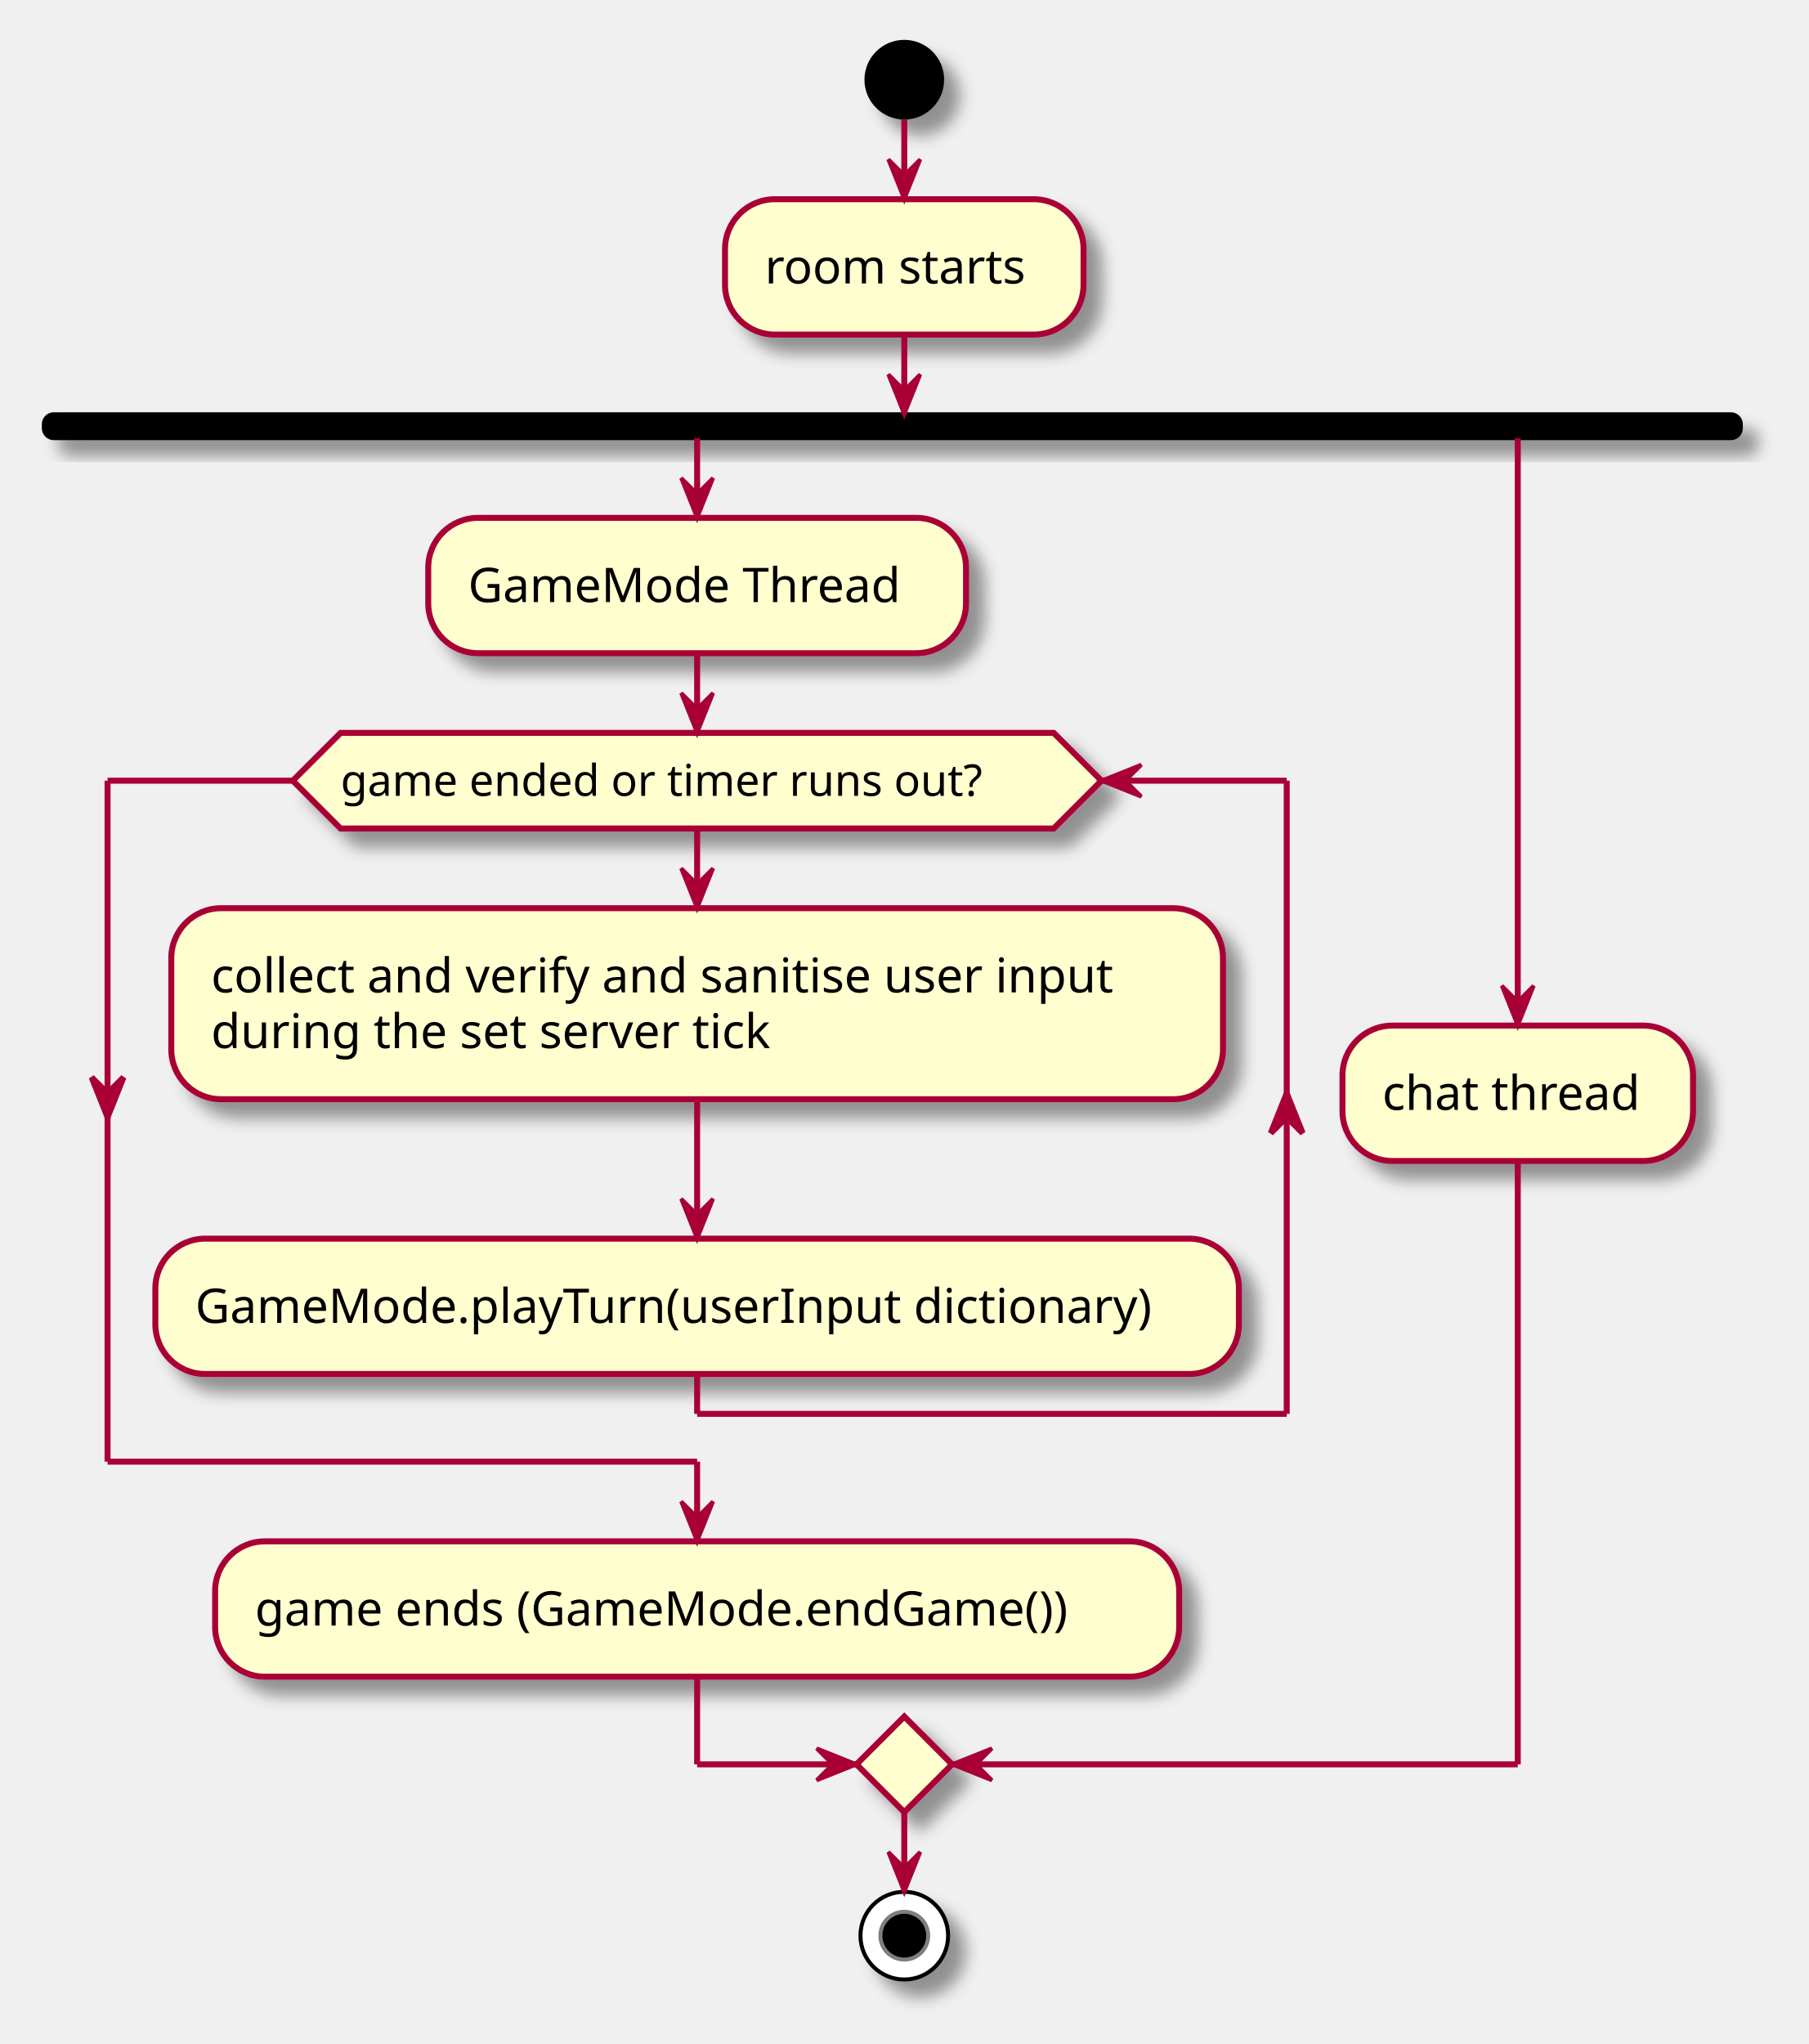
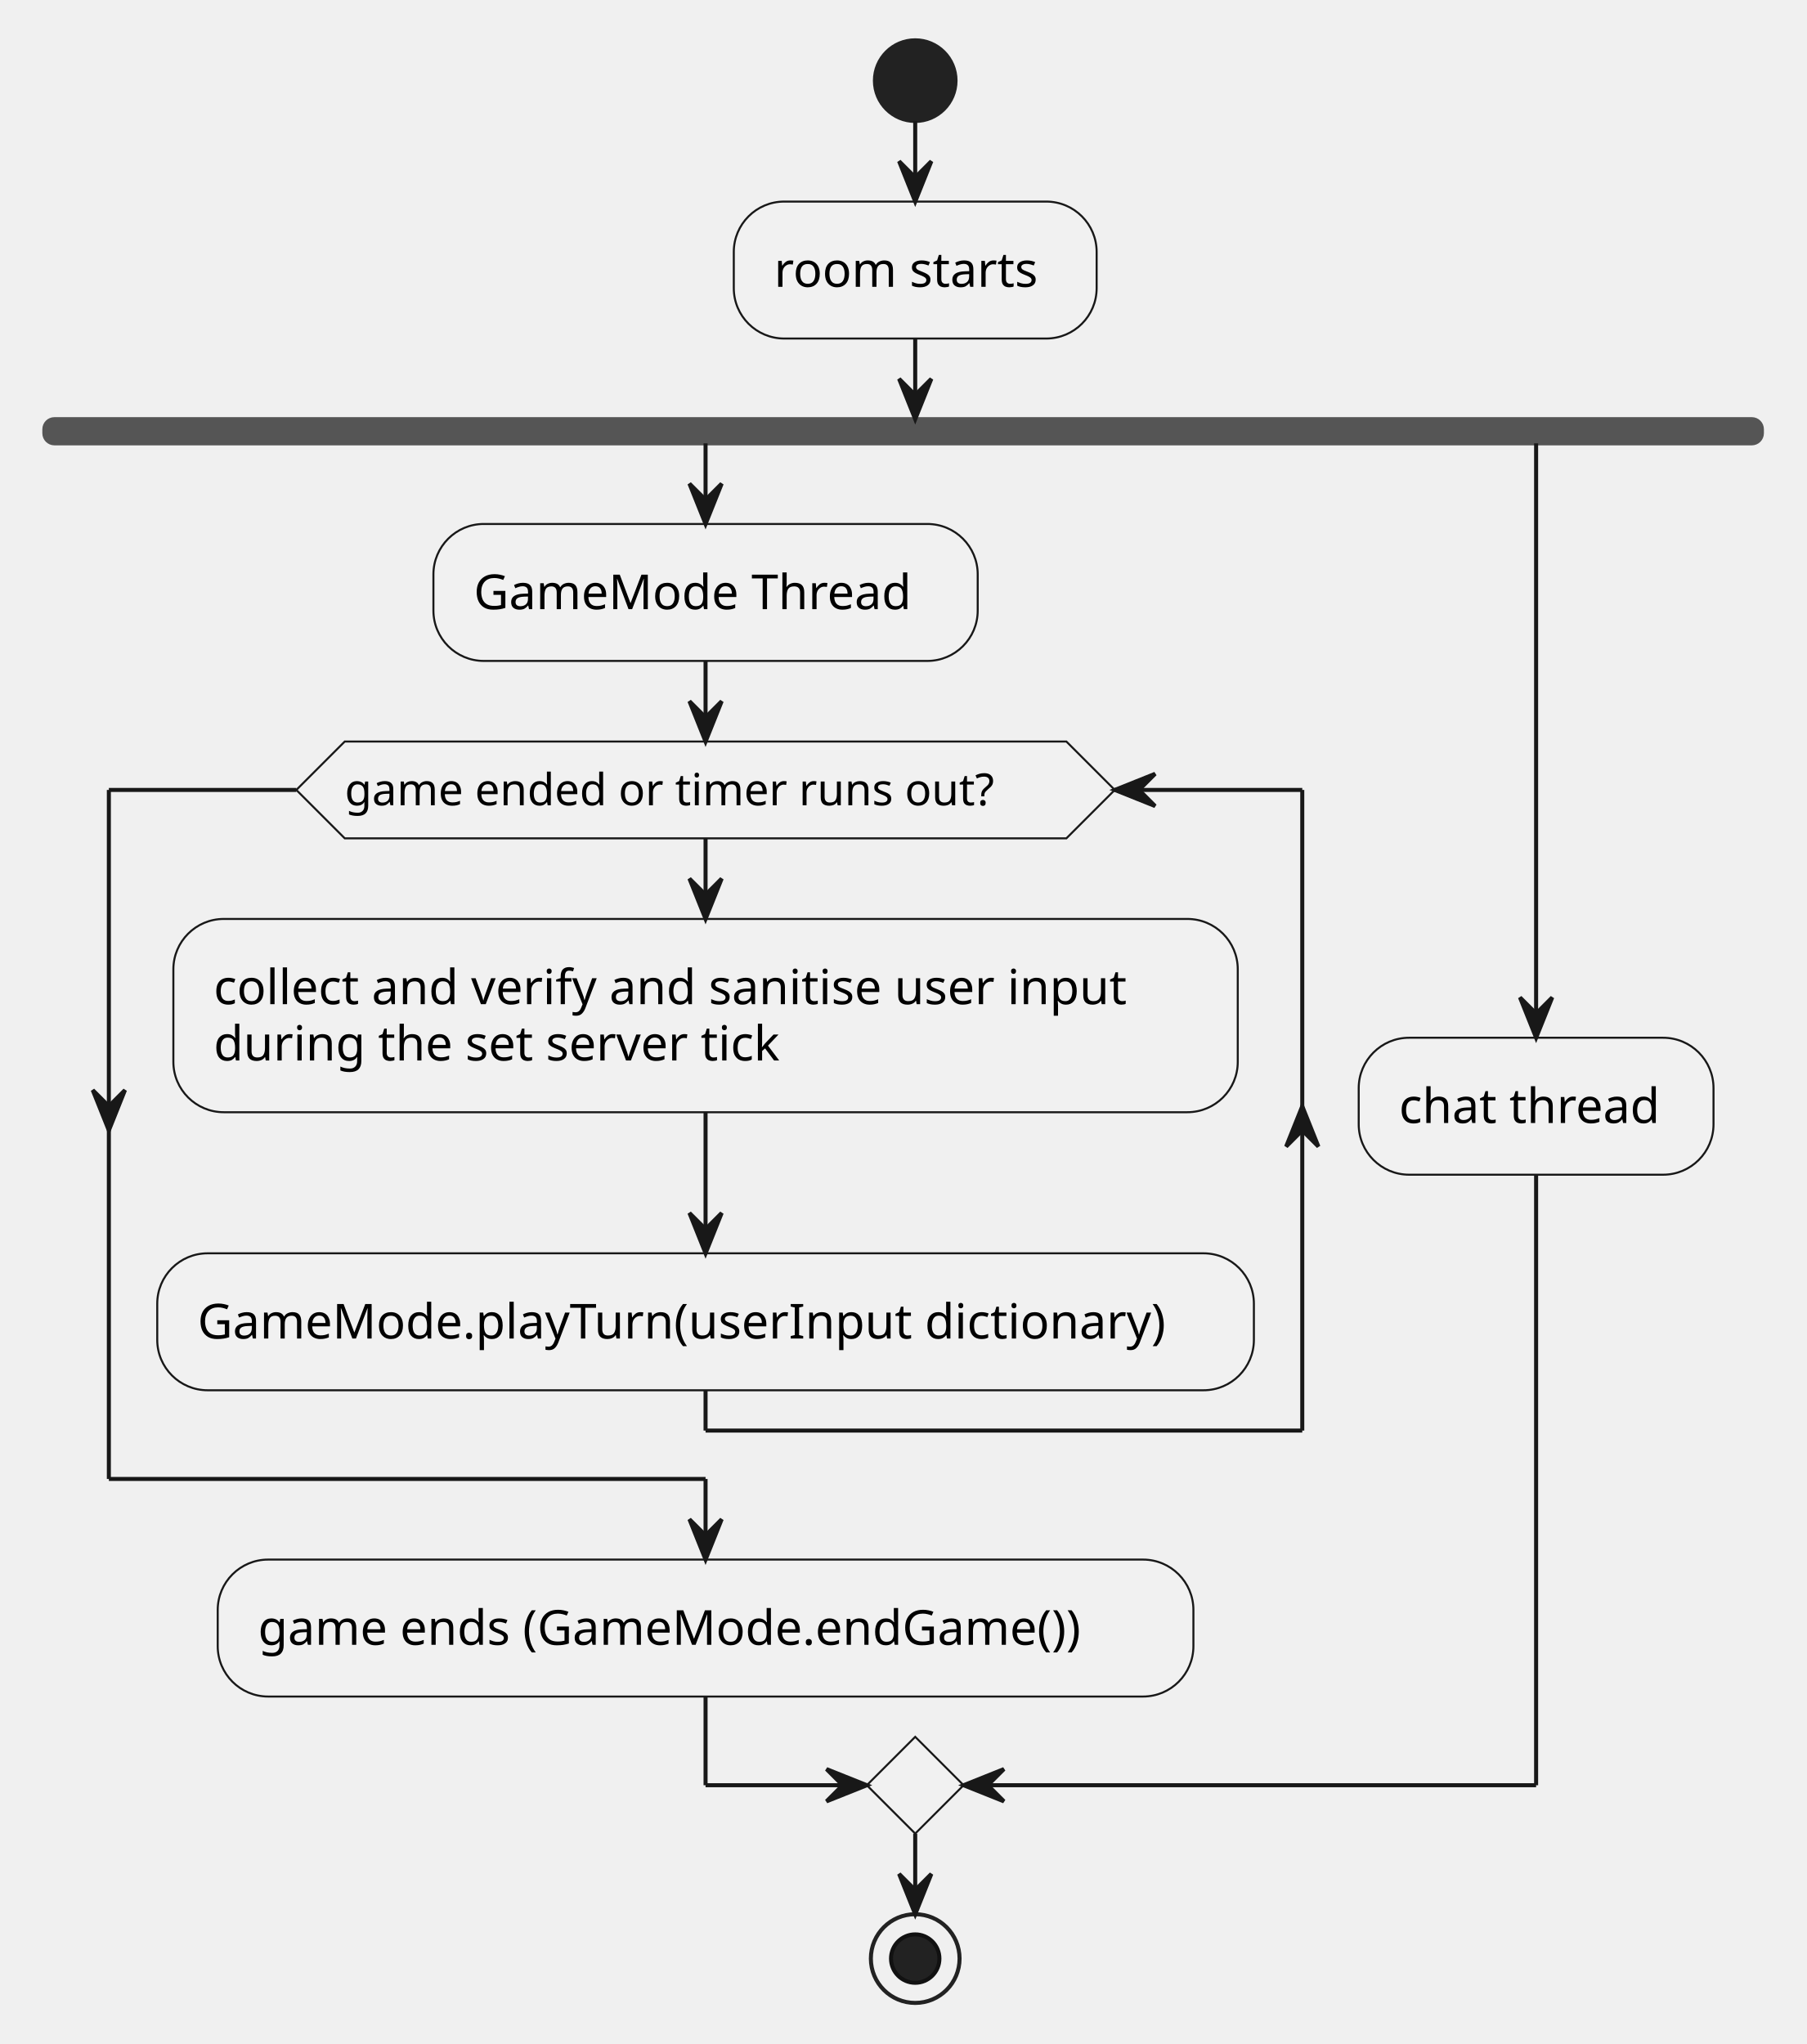
- <svg xmlns="http://www.w3.org/2000/svg" contentScriptType="application/ecmascript" contentStyleType="text/css" height="513px" preserveAspectRatio="none" style="width:454px;height:513px;background:#FFFFFF;" version="1.1" viewBox="0 0 454 513" width="454px" zoomAndPan="magnify">
-   <defs>
-     <filter height="300%" id="f1h4rc5cj0ssu7" width="300%" x="-1" y="-1">
-       <feGaussianBlur result="blurOut" stdDeviation="2.0" />
-       <feColorMatrix in="blurOut" result="blurOut2" type="matrix" values="0 0 0 0 0 0 0 0 0 0 0 0 0 0 0 0 0 0 .4 0" />
-       <feOffset dx="4.0" dy="4.0" in="blurOut2" result="blurOut3" />
-       <feBlend in="SourceGraphic" in2="blurOut3" mode="normal" />
-     </filter>
-   </defs>
+ <svg xmlns="http://www.w3.org/2000/svg" contentStyleType="text/css" height="507px" preserveAspectRatio="none" style="width:448px;height:507px;background:#FFFFFF;" version="1.1" viewBox="0 0 448 507" width="448px" zoomAndPan="magnify">
+   <defs />
  <g>
-     <ellipse cx="227" cy="20" fill="#000000" filter="url(#f1h4rc5cj0ssu7)" rx="10" ry="10" style="stroke:none;stroke-width:1.0;" />
-     <rect fill="#FEFECE" filter="url(#f1h4rc5cj0ssu7)" height="33.969" rx="12.5" ry="12.5" style="stroke:#A80036;stroke-width:1.5;" width="90" x="182" y="50" />
+     <ellipse cx="227" cy="20" fill="#222222" rx="10" ry="10" style="stroke:#222222;stroke-width:1.0;" />
+     <rect fill="#F1F1F1" height="33.969" rx="12.5" ry="12.5" style="stroke:#181818;stroke-width:0.5;" width="90" x="182" y="50" />
    <text fill="#000000" font-family="sans-serif" font-size="12" lengthAdjust="spacing" textLength="70" x="192" y="71.139">room starts</text>
-     <rect fill="#000000" filter="url(#f1h4rc5cj0ssu7)" height="6" rx="2.5" ry="2.5" style="stroke:#000000;stroke-width:1.0;" width="426" x="11" y="103.969" />
-     <rect fill="#FEFECE" filter="url(#f1h4rc5cj0ssu7)" height="33.969" rx="12.5" ry="12.5" style="stroke:#A80036;stroke-width:1.5;" width="135" x="107.5" y="129.969" />
+     <rect fill="#555555" height="6" rx="2.5" ry="2.5" style="stroke:#555555;stroke-width:1.0;" width="426" x="11" y="103.969" />
+     <rect fill="#F1F1F1" height="33.969" rx="12.5" ry="12.5" style="stroke:#181818;stroke-width:0.5;" width="135" x="107.5" y="129.969" />
    <text fill="#000000" font-family="sans-serif" font-size="12" lengthAdjust="spacing" textLength="115" x="117.5" y="151.107">GameMode Thread</text>
-     <rect fill="#FEFECE" filter="url(#f1h4rc5cj0ssu7)" height="47.938" rx="12.5" ry="12.5" style="stroke:#A80036;stroke-width:1.5;" width="264" x="43" y="227.938" />
+     <rect fill="#F1F1F1" height="47.938" rx="12.5" ry="12.5" style="stroke:#181818;stroke-width:0.5;" width="264" x="43" y="227.938" />
    <text fill="#000000" font-family="sans-serif" font-size="12" lengthAdjust="spacing" textLength="244" x="53" y="249.076">collect and verify and sanitise user input</text>
    <text fill="#000000" font-family="sans-serif" font-size="12" lengthAdjust="spacing" textLength="153" x="53" y="263.045">during the set server tick</text>
-     <rect fill="#FEFECE" filter="url(#f1h4rc5cj0ssu7)" height="33.969" rx="12.5" ry="12.5" style="stroke:#A80036;stroke-width:1.5;" width="272" x="39" y="310.875" />
+     <rect fill="#F1F1F1" height="33.969" rx="12.5" ry="12.5" style="stroke:#181818;stroke-width:0.5;" width="272" x="39" y="310.875" />
    <text fill="#000000" font-family="sans-serif" font-size="12" lengthAdjust="spacing" textLength="252" x="49" y="332.014">GameMode.playTurn(userInput dictionary)</text>
-     <polygon fill="#FEFECE" filter="url(#f1h4rc5cj0ssu7)" points="85.5,183.938,264.5,183.938,276.5,195.938,264.5,207.938,85.5,207.938,73.5,195.938,85.5,183.938" style="stroke:#A80036;stroke-width:1.5;" />
+     <polygon fill="#F1F1F1" points="85.5,183.938,264.5,183.938,276.5,195.938,264.5,207.938,85.5,207.938,73.5,195.938,85.5,183.938" style="stroke:#181818;stroke-width:0.5;" />
    <text fill="#000000" font-family="sans-serif" font-size="11" lengthAdjust="spacing" textLength="179" x="85.5" y="199.746">game ended or timer runs out?</text>
-     <rect fill="#FEFECE" filter="url(#f1h4rc5cj0ssu7)" height="33.969" rx="12.5" ry="12.5" style="stroke:#A80036;stroke-width:1.5;" width="242" x="54" y="386.844" />
+     <rect fill="#F1F1F1" height="33.969" rx="12.5" ry="12.5" style="stroke:#181818;stroke-width:0.5;" width="242" x="54" y="386.844" />
    <text fill="#000000" font-family="sans-serif" font-size="12" lengthAdjust="spacing" textLength="222" x="64" y="407.982">game ends (GameMode.endGame())</text>
-     <rect fill="#FEFECE" filter="url(#f1h4rc5cj0ssu7)" height="33.969" rx="12.5" ry="12.5" style="stroke:#A80036;stroke-width:1.5;" width="88" x="337" y="257.406" />
+     <rect fill="#F1F1F1" height="33.969" rx="12.5" ry="12.5" style="stroke:#181818;stroke-width:0.5;" width="88" x="337" y="257.406" />
    <text fill="#000000" font-family="sans-serif" font-size="12" lengthAdjust="spacing" textLength="68" x="347" y="278.545">chat thread</text>
-     <polygon fill="#FEFECE" filter="url(#f1h4rc5cj0ssu7)" points="227,430.812,239,442.812,227,454.812,215,442.812,227,430.812" style="stroke:#A80036;stroke-width:1.5;" />
-     <ellipse cx="227" cy="485.812" fill="#FFFFFF" filter="url(#f1h4rc5cj0ssu7)" rx="11" ry="11" style="stroke:#000000;stroke-width:1.0;" />
-     <ellipse cx="227" cy="485.812" fill="#000000" rx="6" ry="6" style="stroke:#7F7F7F;stroke-width:1.0;" />
-     <line style="stroke:#A80036;stroke-width:1.5;" x1="227" x2="227" y1="30" y2="50" />
-     <polygon fill="#A80036" points="223,40,227,50,231,40,227,44" style="stroke:#A80036;stroke-width:1.0;" />
-     <line style="stroke:#A80036;stroke-width:1.5;" x1="175" x2="175" y1="275.875" y2="310.875" />
-     <polygon fill="#A80036" points="171,300.875,175,310.875,179,300.875,175,304.875" style="stroke:#A80036;stroke-width:1.0;" />
-     <line style="stroke:#A80036;stroke-width:1.5;" x1="175" x2="175" y1="207.938" y2="227.938" />
-     <polygon fill="#A80036" points="171,217.938,175,227.938,179,217.938,175,221.938" style="stroke:#A80036;stroke-width:1.0;" />
-     <line style="stroke:#A80036;stroke-width:1.5;" x1="175" x2="175" y1="344.844" y2="354.844" />
-     <line style="stroke:#A80036;stroke-width:1.5;" x1="175" x2="323" y1="354.844" y2="354.844" />
-     <polygon fill="#A80036" points="319,284.391,323,274.391,327,284.391,323,280.391" style="stroke:#A80036;stroke-width:1.5;" />
-     <line style="stroke:#A80036;stroke-width:1.5;" x1="323" x2="323" y1="195.938" y2="354.844" />
-     <line style="stroke:#A80036;stroke-width:1.5;" x1="323" x2="276.5" y1="195.938" y2="195.938" />
-     <polygon fill="#A80036" points="286.5,191.938,276.5,195.938,286.5,199.938,282.5,195.938" style="stroke:#A80036;stroke-width:1.0;" />
-     <line style="stroke:#A80036;stroke-width:1.5;" x1="73.5" x2="27" y1="195.938" y2="195.938" />
-     <polygon fill="#A80036" points="23,270.391,27,280.391,31,270.391,27,274.391" style="stroke:#A80036;stroke-width:1.5;" />
-     <line style="stroke:#A80036;stroke-width:1.5;" x1="27" x2="27" y1="195.938" y2="366.844" />
-     <line style="stroke:#A80036;stroke-width:1.5;" x1="27" x2="175" y1="366.844" y2="366.844" />
-     <line style="stroke:#A80036;stroke-width:1.5;" x1="175" x2="175" y1="366.844" y2="386.844" />
-     <polygon fill="#A80036" points="171,376.844,175,386.844,179,376.844,175,380.844" style="stroke:#A80036;stroke-width:1.0;" />
-     <line style="stroke:#A80036;stroke-width:1.5;" x1="175" x2="175" y1="163.938" y2="183.938" />
-     <polygon fill="#A80036" points="171,173.938,175,183.938,179,173.938,175,177.938" style="stroke:#A80036;stroke-width:1.0;" />
-     <line style="stroke:#A80036;stroke-width:1.5;" x1="175" x2="175" y1="109.969" y2="129.969" />
-     <polygon fill="#A80036" points="171,119.969,175,129.969,179,119.969,175,123.969" style="stroke:#A80036;stroke-width:1.0;" />
-     <line style="stroke:#A80036;stroke-width:1.5;" x1="381" x2="381" y1="109.969" y2="257.406" />
-     <polygon fill="#A80036" points="377,247.406,381,257.406,385,247.406,381,251.406" style="stroke:#A80036;stroke-width:1.0;" />
-     <line style="stroke:#A80036;stroke-width:1.5;" x1="175" x2="175" y1="420.812" y2="442.812" />
-     <line style="stroke:#A80036;stroke-width:1.5;" x1="175" x2="215" y1="442.812" y2="442.812" />
-     <polygon fill="#A80036" points="205,438.812,215,442.812,205,446.812,209,442.812" style="stroke:#A80036;stroke-width:1.0;" />
-     <line style="stroke:#A80036;stroke-width:1.5;" x1="381" x2="381" y1="291.375" y2="442.812" />
-     <line style="stroke:#A80036;stroke-width:1.5;" x1="381" x2="239" y1="442.812" y2="442.812" />
-     <polygon fill="#A80036" points="249,438.812,239,442.812,249,446.812,245,442.812" style="stroke:#A80036;stroke-width:1.0;" />
-     <line style="stroke:#A80036;stroke-width:1.5;" x1="227" x2="227" y1="83.969" y2="103.969" />
-     <polygon fill="#A80036" points="223,93.969,227,103.969,231,93.969,227,97.969" style="stroke:#A80036;stroke-width:1.0;" />
-     <line style="stroke:#A80036;stroke-width:1.5;" x1="227" x2="227" y1="454.812" y2="474.812" />
-     <polygon fill="#A80036" points="223,464.812,227,474.812,231,464.812,227,468.812" style="stroke:#A80036;stroke-width:1.0;" />
+     <polygon fill="#F1F1F1" points="227,430.812,239,442.812,227,454.812,215,442.812,227,430.812" style="stroke:#181818;stroke-width:0.5;" />
+     <ellipse cx="227" cy="485.812" rx="11" ry="11" style="stroke:#222222;stroke-width:1.0;fill:none;" />
+     <ellipse cx="227" cy="485.812" fill="#222222" rx="6" ry="6" style="stroke:#111111;stroke-width:1.0;" />
+     <line style="stroke:#181818;stroke-width:1.0;" x1="227" x2="227" y1="30" y2="50" />
+     <polygon fill="#181818" points="223,40,227,50,231,40,227,44" style="stroke:#181818;stroke-width:1.0;" />
+     <line style="stroke:#181818;stroke-width:1.0;" x1="175" x2="175" y1="275.875" y2="310.875" />
+     <polygon fill="#181818" points="171,300.875,175,310.875,179,300.875,175,304.875" style="stroke:#181818;stroke-width:1.0;" />
+     <line style="stroke:#181818;stroke-width:1.0;" x1="175" x2="175" y1="207.938" y2="227.938" />
+     <polygon fill="#181818" points="171,217.938,175,227.938,179,217.938,175,221.938" style="stroke:#181818;stroke-width:1.0;" />
+     <line style="stroke:#181818;stroke-width:1.0;" x1="175" x2="175" y1="344.844" y2="354.844" />
+     <line style="stroke:#181818;stroke-width:1.0;" x1="175" x2="323" y1="354.844" y2="354.844" />
+     <polygon fill="#181818" points="319,284.391,323,274.391,327,284.391,323,280.391" style="stroke:#181818;stroke-width:1.0;" />
+     <line style="stroke:#181818;stroke-width:1.0;" x1="323" x2="323" y1="195.938" y2="354.844" />
+     <line style="stroke:#181818;stroke-width:1.0;" x1="323" x2="276.5" y1="195.938" y2="195.938" />
+     <polygon fill="#181818" points="286.5,191.938,276.5,195.938,286.5,199.938,282.5,195.938" style="stroke:#181818;stroke-width:1.0;" />
+     <line style="stroke:#181818;stroke-width:1.0;" x1="73.5" x2="27" y1="195.938" y2="195.938" />
+     <polygon fill="#181818" points="23,270.391,27,280.391,31,270.391,27,274.391" style="stroke:#181818;stroke-width:1.0;" />
+     <line style="stroke:#181818;stroke-width:1.0;" x1="27" x2="27" y1="195.938" y2="366.844" />
+     <line style="stroke:#181818;stroke-width:1.0;" x1="27" x2="175" y1="366.844" y2="366.844" />
+     <line style="stroke:#181818;stroke-width:1.0;" x1="175" x2="175" y1="366.844" y2="386.844" />
+     <polygon fill="#181818" points="171,376.844,175,386.844,179,376.844,175,380.844" style="stroke:#181818;stroke-width:1.0;" />
+     <line style="stroke:#181818;stroke-width:1.0;" x1="175" x2="175" y1="163.938" y2="183.938" />
+     <polygon fill="#181818" points="171,173.938,175,183.938,179,173.938,175,177.938" style="stroke:#181818;stroke-width:1.0;" />
+     <line style="stroke:#181818;stroke-width:1.0;" x1="175" x2="175" y1="109.969" y2="129.969" />
+     <polygon fill="#181818" points="171,119.969,175,129.969,179,119.969,175,123.969" style="stroke:#181818;stroke-width:1.0;" />
+     <line style="stroke:#181818;stroke-width:1.0;" x1="381" x2="381" y1="109.969" y2="257.406" />
+     <polygon fill="#181818" points="377,247.406,381,257.406,385,247.406,381,251.406" style="stroke:#181818;stroke-width:1.0;" />
+     <line style="stroke:#181818;stroke-width:1.0;" x1="175" x2="175" y1="420.812" y2="442.812" />
+     <line style="stroke:#181818;stroke-width:1.0;" x1="175" x2="215" y1="442.812" y2="442.812" />
+     <polygon fill="#181818" points="205,438.812,215,442.812,205,446.812,209,442.812" style="stroke:#181818;stroke-width:1.0;" />
+     <line style="stroke:#181818;stroke-width:1.0;" x1="381" x2="381" y1="291.375" y2="442.812" />
+     <line style="stroke:#181818;stroke-width:1.0;" x1="381" x2="239" y1="442.812" y2="442.812" />
+     <polygon fill="#181818" points="249,438.812,239,442.812,249,446.812,245,442.812" style="stroke:#181818;stroke-width:1.0;" />
+     <line style="stroke:#181818;stroke-width:1.0;" x1="227" x2="227" y1="83.969" y2="103.969" />
+     <polygon fill="#181818" points="223,93.969,227,103.969,231,93.969,227,97.969" style="stroke:#181818;stroke-width:1.0;" />
+     <line style="stroke:#181818;stroke-width:1.0;" x1="227" x2="227" y1="454.812" y2="474.812" />
+     <polygon fill="#181818" points="223,464.812,227,474.812,231,464.812,227,468.812" style="stroke:#181818;stroke-width:1.0;" />
  </g>
</svg>
